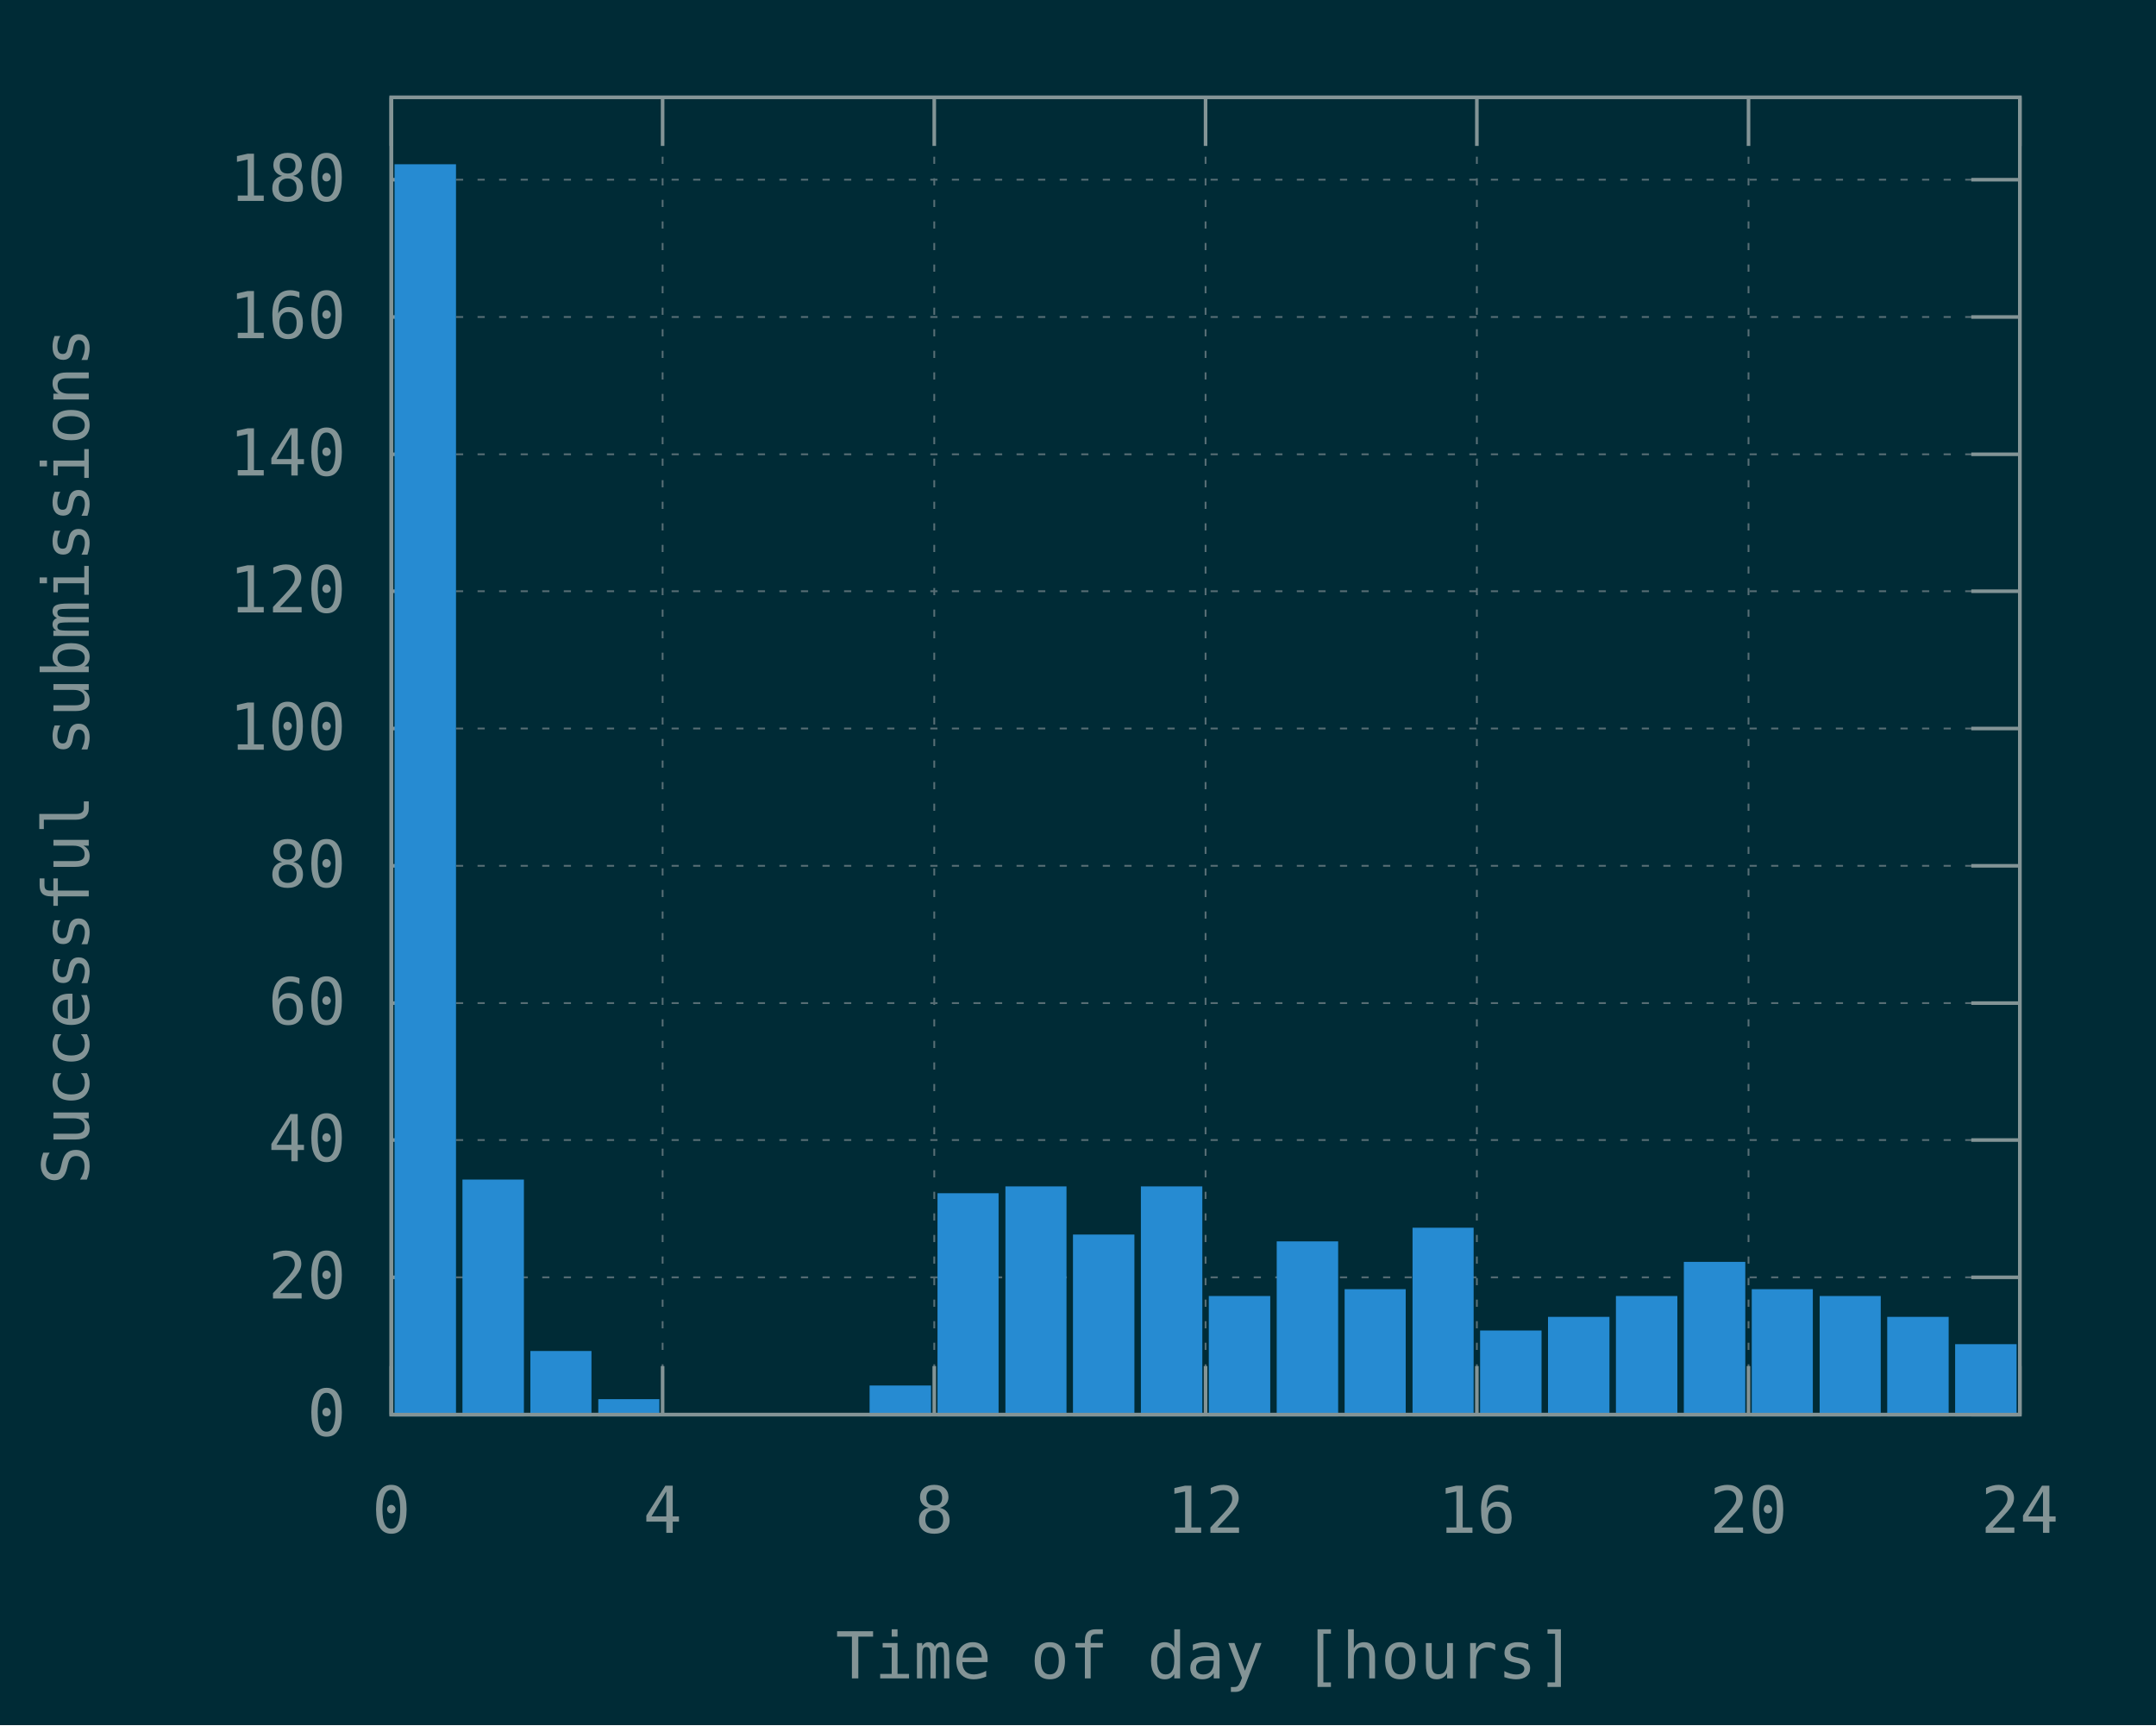
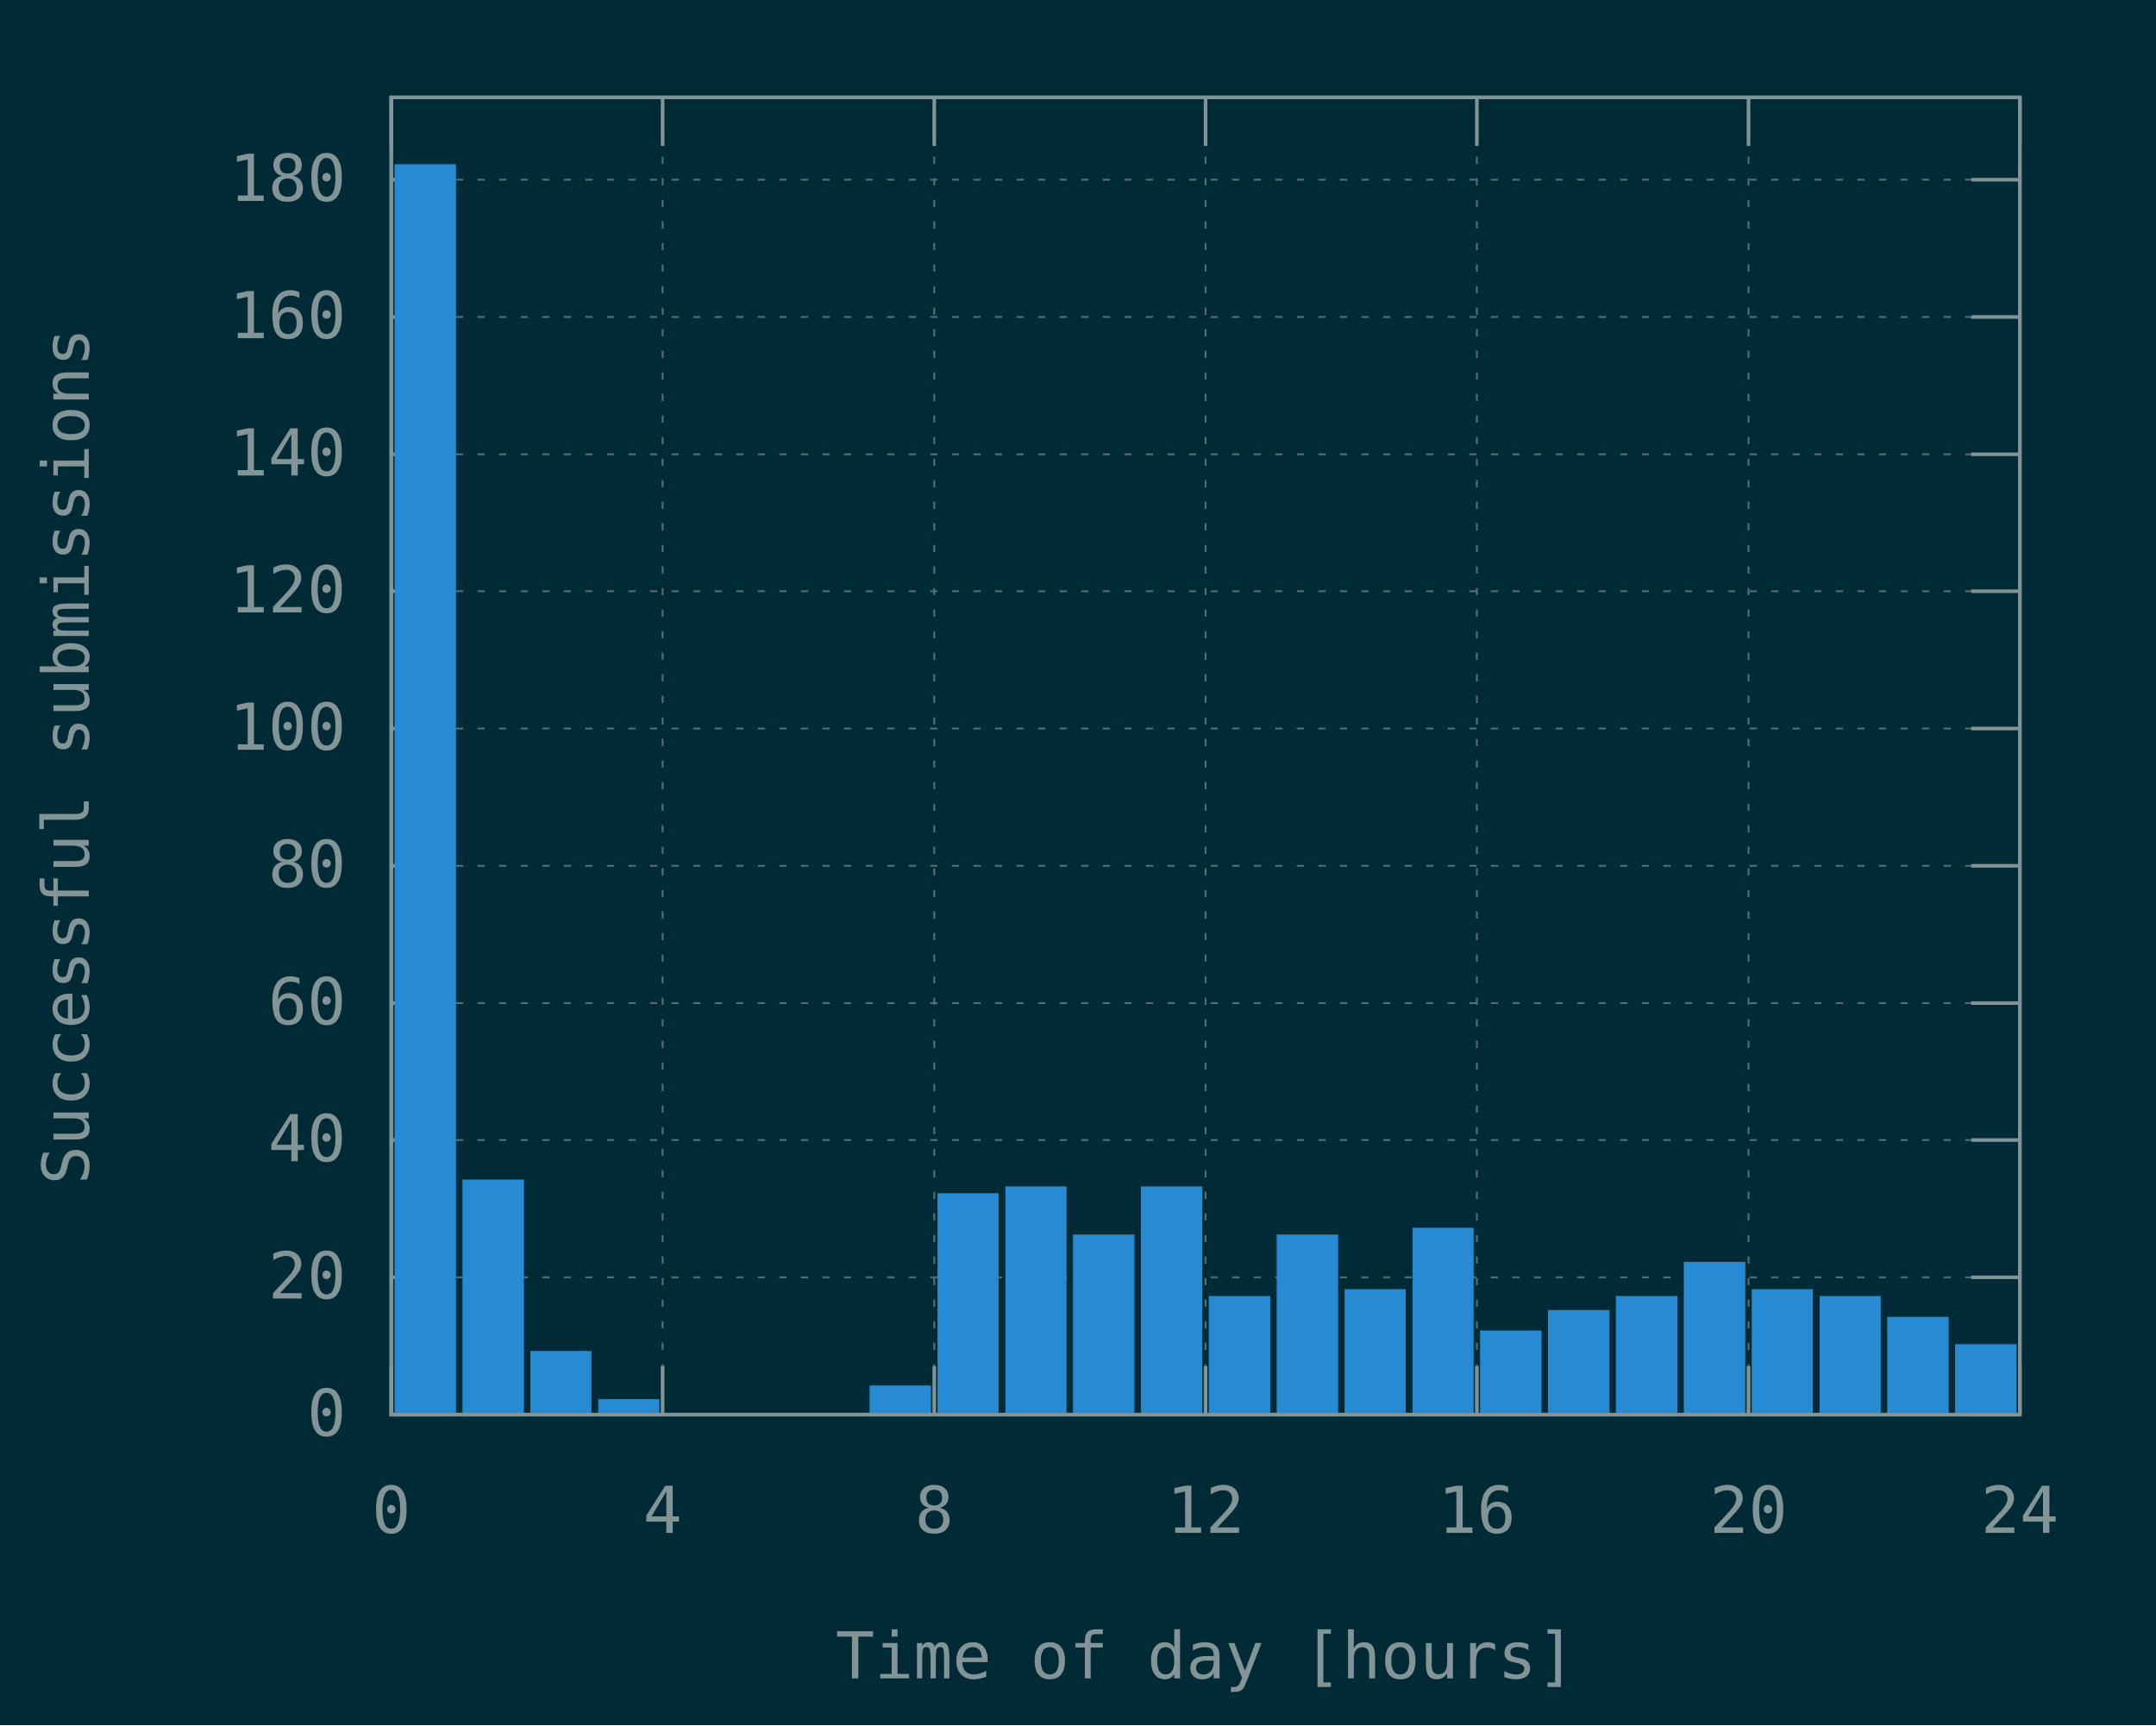
<svg xmlns="http://www.w3.org/2000/svg" xmlns:xlink="http://www.w3.org/1999/xlink" width="600" height="480" viewBox="0 0 600 480">
  <g id="gnuplot_canvas">
    <rect x="0" y="0" width="600" height="480" fill="#002b36" />
    <defs>
      <circle id="gpDot" r="0.5" stroke-width="0.5" stroke="currentColor" />
      <path id="gpPt0" stroke-width="0.148" stroke="currentColor" d="M-1,0 h2 M0,-1 v2" />
      <path id="gpPt1" stroke-width="0.148" stroke="currentColor" d="M-1,-1 L1,1 M1,-1 L-1,1" />
      <path id="gpPt2" stroke-width="0.148" stroke="currentColor" d="M-1,0 L1,0 M0,-1 L0,1 M-1,-1 L1,1 M-1,1 L1,-1" />
      <rect id="gpPt3" stroke-width="0.148" stroke="currentColor" x="-1" y="-1" width="2" height="2" />
      <rect id="gpPt4" stroke-width="0.148" stroke="currentColor" fill="currentColor" x="-1" y="-1" width="2" height="2" />
      <circle id="gpPt5" stroke-width="0.148" stroke="currentColor" cx="0" cy="0" r="1" />
      <use xlink:href="#gpPt5" id="gpPt6" fill="currentColor" stroke="none" />
      <path id="gpPt7" stroke-width="0.148" stroke="currentColor" d="M0,-1.33 L-1.33,0.67 L1.33,0.67 z" />
      <use xlink:href="#gpPt7" id="gpPt8" fill="currentColor" stroke="none" />
      <use xlink:href="#gpPt7" id="gpPt9" stroke="currentColor" transform="rotate(180)" />
      <use xlink:href="#gpPt9" id="gpPt10" fill="currentColor" stroke="none" />
      <use xlink:href="#gpPt3" id="gpPt11" stroke="currentColor" transform="rotate(45)" />
      <use xlink:href="#gpPt11" id="gpPt12" fill="currentColor" stroke="none" />
      <path id="gpPt13" stroke-width="0.148" stroke="currentColor" d="M0,1.330 L1.265,0.411 L0.782,-1.067 L-0.782,-1.076 L-1.265,0.411 z" />
      <use xlink:href="#gpPt13" id="gpPt14" fill="currentColor" stroke="none" />
      <filter id="textbox" filterUnits="objectBoundingBox" x="0" y="0" height="1" width="1">
        <feFlood flood-color="#002B36" flood-opacity="1" result="bgnd" />
        <feComposite in="SourceGraphic" in2="bgnd" operator="atop" />
      </filter>
      <filter id="greybox" filterUnits="objectBoundingBox" x="0" y="0" height="1" width="1">
        <feFlood flood-color="lightgrey" flood-opacity="1" result="grey" />
        <feComposite in="SourceGraphic" in2="grey" operator="atop" />
      </filter>
    </defs>
    <g fill="none" color="#002B36" stroke="currentColor" stroke-width="1.00" stroke-linecap="butt" stroke-linejoin="miter">
</g>
    <g fill="none" color="black" stroke="currentColor" stroke-width="1.00" stroke-linecap="butt" stroke-linejoin="miter">
</g>
    <g fill="none" color="black" stroke="rgb(131, 148, 150)" stroke-width="0.50" stroke-linecap="butt" stroke-linejoin="miter">
</g>
    <g fill="none" color="gray" stroke="currentColor" stroke-width="0.50" stroke-linecap="butt" stroke-linejoin="miter">
      <path stroke="rgb( 88, 110, 117)" stroke-dasharray="2,4" class="gridline" d="M108.9,393.6 L562.1,393.6  " />
    </g>
    <g fill="none" color="gray" stroke="rgb( 88, 110, 117)" stroke-width="1.00" stroke-linecap="butt" stroke-linejoin="miter">
</g>
    <g fill="none" color="black" stroke="currentColor" stroke-width="1.00" stroke-linecap="butt" stroke-linejoin="miter">
      <path stroke="rgb(131, 148, 150)" d="M108.9,393.6 L122.4,393.6 M562.1,393.6 L548.6,393.6  " />
      <g transform="translate(96.3,399.5)" stroke="none" fill="rgb(131,148,150)" font-family="Inconsolata" font-size="18.00" text-anchor="end">
        <text>
          <tspan font-family="Inconsolata"> 0</tspan>
        </text>
      </g>
    </g>
    <g fill="none" color="black" stroke="currentColor" stroke-width="1.00" stroke-linecap="butt" stroke-linejoin="miter">
</g>
    <g fill="none" color="black" stroke="rgb(131, 148, 150)" stroke-width="0.50" stroke-linecap="butt" stroke-linejoin="miter">
</g>
    <g fill="none" color="gray" stroke="currentColor" stroke-width="0.50" stroke-linecap="butt" stroke-linejoin="miter">
      <path stroke="rgb( 88, 110, 117)" stroke-dasharray="2,4" class="gridline" d="M108.9,355.4 L562.1,355.4  " />
    </g>
    <g fill="none" color="gray" stroke="rgb( 88, 110, 117)" stroke-width="1.00" stroke-linecap="butt" stroke-linejoin="miter">
</g>
    <g fill="none" color="black" stroke="currentColor" stroke-width="1.00" stroke-linecap="butt" stroke-linejoin="miter">
      <path stroke="rgb(131, 148, 150)" d="M108.9,355.4 L122.4,355.4 M562.1,355.4 L548.6,355.4  " />
      <g transform="translate(96.3,361.3)" stroke="none" fill="rgb(131,148,150)" font-family="Inconsolata" font-size="18.00" text-anchor="end">
        <text>
          <tspan font-family="Inconsolata"> 20</tspan>
        </text>
      </g>
    </g>
    <g fill="none" color="black" stroke="currentColor" stroke-width="1.00" stroke-linecap="butt" stroke-linejoin="miter">
</g>
    <g fill="none" color="black" stroke="rgb(131, 148, 150)" stroke-width="0.50" stroke-linecap="butt" stroke-linejoin="miter">
</g>
    <g fill="none" color="gray" stroke="currentColor" stroke-width="0.50" stroke-linecap="butt" stroke-linejoin="miter">
      <path stroke="rgb( 88, 110, 117)" stroke-dasharray="2,4" class="gridline" d="M108.9,317.2 L562.1,317.2  " />
    </g>
    <g fill="none" color="gray" stroke="rgb( 88, 110, 117)" stroke-width="1.00" stroke-linecap="butt" stroke-linejoin="miter">
</g>
    <g fill="none" color="black" stroke="currentColor" stroke-width="1.00" stroke-linecap="butt" stroke-linejoin="miter">
      <path stroke="rgb(131, 148, 150)" d="M108.9,317.2 L122.4,317.2 M562.1,317.2 L548.6,317.2  " />
      <g transform="translate(96.3,323.1)" stroke="none" fill="rgb(131,148,150)" font-family="Inconsolata" font-size="18.00" text-anchor="end">
        <text>
          <tspan font-family="Inconsolata"> 40</tspan>
        </text>
      </g>
    </g>
    <g fill="none" color="black" stroke="currentColor" stroke-width="1.00" stroke-linecap="butt" stroke-linejoin="miter">
</g>
    <g fill="none" color="black" stroke="rgb(131, 148, 150)" stroke-width="0.50" stroke-linecap="butt" stroke-linejoin="miter">
</g>
    <g fill="none" color="gray" stroke="currentColor" stroke-width="0.50" stroke-linecap="butt" stroke-linejoin="miter">
      <path stroke="rgb( 88, 110, 117)" stroke-dasharray="2,4" class="gridline" d="M108.9,279.1 L562.1,279.1  " />
    </g>
    <g fill="none" color="gray" stroke="rgb( 88, 110, 117)" stroke-width="1.00" stroke-linecap="butt" stroke-linejoin="miter">
</g>
    <g fill="none" color="black" stroke="currentColor" stroke-width="1.00" stroke-linecap="butt" stroke-linejoin="miter">
      <path stroke="rgb(131, 148, 150)" d="M108.9,279.1 L122.4,279.1 M562.1,279.1 L548.6,279.1  " />
      <g transform="translate(96.3,285.0)" stroke="none" fill="rgb(131,148,150)" font-family="Inconsolata" font-size="18.00" text-anchor="end">
        <text>
          <tspan font-family="Inconsolata"> 60</tspan>
        </text>
      </g>
    </g>
    <g fill="none" color="black" stroke="currentColor" stroke-width="1.00" stroke-linecap="butt" stroke-linejoin="miter">
</g>
    <g fill="none" color="black" stroke="rgb(131, 148, 150)" stroke-width="0.50" stroke-linecap="butt" stroke-linejoin="miter">
</g>
    <g fill="none" color="gray" stroke="currentColor" stroke-width="0.50" stroke-linecap="butt" stroke-linejoin="miter">
      <path stroke="rgb( 88, 110, 117)" stroke-dasharray="2,4" class="gridline" d="M108.9,240.9 L562.1,240.9  " />
    </g>
    <g fill="none" color="gray" stroke="rgb( 88, 110, 117)" stroke-width="1.00" stroke-linecap="butt" stroke-linejoin="miter">
</g>
    <g fill="none" color="black" stroke="currentColor" stroke-width="1.00" stroke-linecap="butt" stroke-linejoin="miter">
      <path stroke="rgb(131, 148, 150)" d="M108.9,240.9 L122.4,240.9 M562.1,240.9 L548.6,240.9  " />
      <g transform="translate(96.3,246.8)" stroke="none" fill="rgb(131,148,150)" font-family="Inconsolata" font-size="18.00" text-anchor="end">
        <text>
          <tspan font-family="Inconsolata"> 80</tspan>
        </text>
      </g>
    </g>
    <g fill="none" color="black" stroke="currentColor" stroke-width="1.00" stroke-linecap="butt" stroke-linejoin="miter">
</g>
    <g fill="none" color="black" stroke="rgb(131, 148, 150)" stroke-width="0.50" stroke-linecap="butt" stroke-linejoin="miter">
</g>
    <g fill="none" color="gray" stroke="currentColor" stroke-width="0.50" stroke-linecap="butt" stroke-linejoin="miter">
      <path stroke="rgb( 88, 110, 117)" stroke-dasharray="2,4" class="gridline" d="M108.9,202.7 L562.1,202.7  " />
    </g>
    <g fill="none" color="gray" stroke="rgb( 88, 110, 117)" stroke-width="1.00" stroke-linecap="butt" stroke-linejoin="miter">
</g>
    <g fill="none" color="black" stroke="currentColor" stroke-width="1.00" stroke-linecap="butt" stroke-linejoin="miter">
      <path stroke="rgb(131, 148, 150)" d="M108.9,202.7 L122.4,202.7 M562.1,202.7 L548.6,202.7  " />
      <g transform="translate(96.3,208.6)" stroke="none" fill="rgb(131,148,150)" font-family="Inconsolata" font-size="18.00" text-anchor="end">
        <text>
          <tspan font-family="Inconsolata"> 100</tspan>
        </text>
      </g>
    </g>
    <g fill="none" color="black" stroke="currentColor" stroke-width="1.00" stroke-linecap="butt" stroke-linejoin="miter">
</g>
    <g fill="none" color="black" stroke="rgb(131, 148, 150)" stroke-width="0.50" stroke-linecap="butt" stroke-linejoin="miter">
</g>
    <g fill="none" color="gray" stroke="currentColor" stroke-width="0.50" stroke-linecap="butt" stroke-linejoin="miter">
      <path stroke="rgb( 88, 110, 117)" stroke-dasharray="2,4" class="gridline" d="M108.9,164.5 L562.1,164.5  " />
    </g>
    <g fill="none" color="gray" stroke="rgb( 88, 110, 117)" stroke-width="1.00" stroke-linecap="butt" stroke-linejoin="miter">
</g>
    <g fill="none" color="black" stroke="currentColor" stroke-width="1.00" stroke-linecap="butt" stroke-linejoin="miter">
      <path stroke="rgb(131, 148, 150)" d="M108.9,164.5 L122.4,164.5 M562.1,164.5 L548.6,164.5  " />
      <g transform="translate(96.3,170.4)" stroke="none" fill="rgb(131,148,150)" font-family="Inconsolata" font-size="18.00" text-anchor="end">
        <text>
          <tspan font-family="Inconsolata"> 120</tspan>
        </text>
      </g>
    </g>
    <g fill="none" color="black" stroke="currentColor" stroke-width="1.00" stroke-linecap="butt" stroke-linejoin="miter">
</g>
    <g fill="none" color="black" stroke="rgb(131, 148, 150)" stroke-width="0.50" stroke-linecap="butt" stroke-linejoin="miter">
</g>
    <g fill="none" color="gray" stroke="currentColor" stroke-width="0.50" stroke-linecap="butt" stroke-linejoin="miter">
      <path stroke="rgb( 88, 110, 117)" stroke-dasharray="2,4" class="gridline" d="M108.9,126.4 L562.1,126.4  " />
    </g>
    <g fill="none" color="gray" stroke="rgb( 88, 110, 117)" stroke-width="1.00" stroke-linecap="butt" stroke-linejoin="miter">
</g>
    <g fill="none" color="black" stroke="currentColor" stroke-width="1.00" stroke-linecap="butt" stroke-linejoin="miter">
      <path stroke="rgb(131, 148, 150)" d="M108.9,126.4 L122.4,126.4 M562.1,126.4 L548.6,126.4  " />
      <g transform="translate(96.3,132.3)" stroke="none" fill="rgb(131,148,150)" font-family="Inconsolata" font-size="18.00" text-anchor="end">
        <text>
          <tspan font-family="Inconsolata"> 140</tspan>
        </text>
      </g>
    </g>
    <g fill="none" color="black" stroke="currentColor" stroke-width="1.00" stroke-linecap="butt" stroke-linejoin="miter">
</g>
    <g fill="none" color="black" stroke="rgb(131, 148, 150)" stroke-width="0.50" stroke-linecap="butt" stroke-linejoin="miter">
</g>
    <g fill="none" color="gray" stroke="currentColor" stroke-width="0.50" stroke-linecap="butt" stroke-linejoin="miter">
      <path stroke="rgb( 88, 110, 117)" stroke-dasharray="2,4" class="gridline" d="M108.9,88.2 L562.1,88.2  " />
    </g>
    <g fill="none" color="gray" stroke="rgb( 88, 110, 117)" stroke-width="1.00" stroke-linecap="butt" stroke-linejoin="miter">
</g>
    <g fill="none" color="black" stroke="currentColor" stroke-width="1.00" stroke-linecap="butt" stroke-linejoin="miter">
      <path stroke="rgb(131, 148, 150)" d="M108.9,88.2 L122.4,88.2 M562.1,88.2 L548.6,88.2  " />
      <g transform="translate(96.3,94.1)" stroke="none" fill="rgb(131,148,150)" font-family="Inconsolata" font-size="18.00" text-anchor="end">
        <text>
          <tspan font-family="Inconsolata"> 160</tspan>
        </text>
      </g>
    </g>
    <g fill="none" color="black" stroke="currentColor" stroke-width="1.00" stroke-linecap="butt" stroke-linejoin="miter">
</g>
    <g fill="none" color="black" stroke="rgb(131, 148, 150)" stroke-width="0.50" stroke-linecap="butt" stroke-linejoin="miter">
</g>
    <g fill="none" color="gray" stroke="currentColor" stroke-width="0.50" stroke-linecap="butt" stroke-linejoin="miter">
      <path stroke="rgb( 88, 110, 117)" stroke-dasharray="2,4" class="gridline" d="M108.9,50.0 L562.1,50.0  " />
    </g>
    <g fill="none" color="gray" stroke="rgb( 88, 110, 117)" stroke-width="1.00" stroke-linecap="butt" stroke-linejoin="miter">
</g>
    <g fill="none" color="black" stroke="currentColor" stroke-width="1.00" stroke-linecap="butt" stroke-linejoin="miter">
      <path stroke="rgb(131, 148, 150)" d="M108.9,50.0 L122.4,50.0 M562.1,50.0 L548.6,50.0  " />
      <g transform="translate(96.3,55.9)" stroke="none" fill="rgb(131,148,150)" font-family="Inconsolata" font-size="18.00" text-anchor="end">
        <text>
          <tspan font-family="Inconsolata"> 180</tspan>
        </text>
      </g>
    </g>
    <g fill="none" color="black" stroke="currentColor" stroke-width="1.00" stroke-linecap="butt" stroke-linejoin="miter">
</g>
    <g fill="none" color="black" stroke="rgb(131, 148, 150)" stroke-width="0.50" stroke-linecap="butt" stroke-linejoin="miter">
</g>
    <g fill="none" color="gray" stroke="currentColor" stroke-width="0.50" stroke-linecap="butt" stroke-linejoin="miter">
      <path stroke="rgb( 88, 110, 117)" stroke-dasharray="2,4" class="gridline" d="M108.9,393.6 L108.9,27.1  " />
    </g>
    <g fill="none" color="gray" stroke="rgb( 88, 110, 117)" stroke-width="1.00" stroke-linecap="butt" stroke-linejoin="miter">
</g>
    <g fill="none" color="black" stroke="currentColor" stroke-width="1.00" stroke-linecap="butt" stroke-linejoin="miter">
      <path stroke="rgb(131, 148, 150)" d="M108.9,393.6 L108.9,380.1 M108.9,27.1 L108.9,40.6  " />
      <g transform="translate(108.9,426.5)" stroke="none" fill="rgb(131,148,150)" font-family="Inconsolata" font-size="18.00" text-anchor="middle">
        <text>
          <tspan font-family="Inconsolata"> 0</tspan>
        </text>
      </g>
    </g>
    <g fill="none" color="black" stroke="currentColor" stroke-width="1.00" stroke-linecap="butt" stroke-linejoin="miter">
</g>
    <g fill="none" color="black" stroke="rgb(131, 148, 150)" stroke-width="0.50" stroke-linecap="butt" stroke-linejoin="miter">
</g>
    <g fill="none" color="gray" stroke="currentColor" stroke-width="0.50" stroke-linecap="butt" stroke-linejoin="miter">
      <path stroke="rgb( 88, 110, 117)" stroke-dasharray="2,4" class="gridline" d="M184.4,393.6 L184.4,27.1  " />
    </g>
    <g fill="none" color="gray" stroke="rgb( 88, 110, 117)" stroke-width="1.00" stroke-linecap="butt" stroke-linejoin="miter">
</g>
    <g fill="none" color="black" stroke="currentColor" stroke-width="1.00" stroke-linecap="butt" stroke-linejoin="miter">
      <path stroke="rgb(131, 148, 150)" d="M184.4,393.6 L184.4,380.1 M184.4,27.1 L184.4,40.6  " />
      <g transform="translate(184.4,426.5)" stroke="none" fill="rgb(131,148,150)" font-family="Inconsolata" font-size="18.00" text-anchor="middle">
        <text>
          <tspan font-family="Inconsolata"> 4</tspan>
        </text>
      </g>
    </g>
    <g fill="none" color="black" stroke="currentColor" stroke-width="1.00" stroke-linecap="butt" stroke-linejoin="miter">
</g>
    <g fill="none" color="black" stroke="rgb(131, 148, 150)" stroke-width="0.50" stroke-linecap="butt" stroke-linejoin="miter">
</g>
    <g fill="none" color="gray" stroke="currentColor" stroke-width="0.50" stroke-linecap="butt" stroke-linejoin="miter">
      <path stroke="rgb( 88, 110, 117)" stroke-dasharray="2,4" class="gridline" d="M260.0,393.6 L260.0,27.1  " />
    </g>
    <g fill="none" color="gray" stroke="rgb( 88, 110, 117)" stroke-width="1.00" stroke-linecap="butt" stroke-linejoin="miter">
</g>
    <g fill="none" color="black" stroke="currentColor" stroke-width="1.00" stroke-linecap="butt" stroke-linejoin="miter">
      <path stroke="rgb(131, 148, 150)" d="M260.0,393.6 L260.0,380.1 M260.0,27.1 L260.0,40.6  " />
      <g transform="translate(260.0,426.5)" stroke="none" fill="rgb(131,148,150)" font-family="Inconsolata" font-size="18.00" text-anchor="middle">
        <text>
          <tspan font-family="Inconsolata"> 8</tspan>
        </text>
      </g>
    </g>
    <g fill="none" color="black" stroke="currentColor" stroke-width="1.00" stroke-linecap="butt" stroke-linejoin="miter">
</g>
    <g fill="none" color="black" stroke="rgb(131, 148, 150)" stroke-width="0.50" stroke-linecap="butt" stroke-linejoin="miter">
</g>
    <g fill="none" color="gray" stroke="currentColor" stroke-width="0.50" stroke-linecap="butt" stroke-linejoin="miter">
      <path stroke="rgb( 88, 110, 117)" stroke-dasharray="2,4" class="gridline" d="M335.5,393.6 L335.5,27.1  " />
    </g>
    <g fill="none" color="gray" stroke="rgb( 88, 110, 117)" stroke-width="1.00" stroke-linecap="butt" stroke-linejoin="miter">
</g>
    <g fill="none" color="black" stroke="currentColor" stroke-width="1.00" stroke-linecap="butt" stroke-linejoin="miter">
      <path stroke="rgb(131, 148, 150)" d="M335.5,393.6 L335.5,380.1 M335.5,27.1 L335.5,40.6  " />
      <g transform="translate(335.5,426.5)" stroke="none" fill="rgb(131,148,150)" font-family="Inconsolata" font-size="18.00" text-anchor="middle">
        <text>
          <tspan font-family="Inconsolata"> 12</tspan>
        </text>
      </g>
    </g>
    <g fill="none" color="black" stroke="currentColor" stroke-width="1.00" stroke-linecap="butt" stroke-linejoin="miter">
</g>
    <g fill="none" color="black" stroke="rgb(131, 148, 150)" stroke-width="0.50" stroke-linecap="butt" stroke-linejoin="miter">
</g>
    <g fill="none" color="gray" stroke="currentColor" stroke-width="0.50" stroke-linecap="butt" stroke-linejoin="miter">
      <path stroke="rgb( 88, 110, 117)" stroke-dasharray="2,4" class="gridline" d="M411.0,393.6 L411.0,27.1  " />
    </g>
    <g fill="none" color="gray" stroke="rgb( 88, 110, 117)" stroke-width="1.00" stroke-linecap="butt" stroke-linejoin="miter">
</g>
    <g fill="none" color="black" stroke="currentColor" stroke-width="1.00" stroke-linecap="butt" stroke-linejoin="miter">
      <path stroke="rgb(131, 148, 150)" d="M411.0,393.6 L411.0,380.1 M411.0,27.1 L411.0,40.6  " />
      <g transform="translate(411.0,426.5)" stroke="none" fill="rgb(131,148,150)" font-family="Inconsolata" font-size="18.00" text-anchor="middle">
        <text>
          <tspan font-family="Inconsolata"> 16</tspan>
        </text>
      </g>
    </g>
    <g fill="none" color="black" stroke="currentColor" stroke-width="1.00" stroke-linecap="butt" stroke-linejoin="miter">
</g>
    <g fill="none" color="black" stroke="rgb(131, 148, 150)" stroke-width="0.50" stroke-linecap="butt" stroke-linejoin="miter">
</g>
    <g fill="none" color="gray" stroke="currentColor" stroke-width="0.50" stroke-linecap="butt" stroke-linejoin="miter">
      <path stroke="rgb( 88, 110, 117)" stroke-dasharray="2,4" class="gridline" d="M486.6,393.6 L486.6,40.6 L486.6,27.1  " />
    </g>
    <g fill="none" color="gray" stroke="rgb( 88, 110, 117)" stroke-width="1.00" stroke-linecap="butt" stroke-linejoin="miter">
</g>
    <g fill="none" color="black" stroke="currentColor" stroke-width="1.00" stroke-linecap="butt" stroke-linejoin="miter">
      <path stroke="rgb(131, 148, 150)" d="M486.6,393.6 L486.6,380.1 M486.6,27.1 L486.6,40.6  " />
      <g transform="translate(486.6,426.5)" stroke="none" fill="rgb(131,148,150)" font-family="Inconsolata" font-size="18.00" text-anchor="middle">
        <text>
          <tspan font-family="Inconsolata"> 20</tspan>
        </text>
      </g>
    </g>
    <g fill="none" color="black" stroke="currentColor" stroke-width="1.00" stroke-linecap="butt" stroke-linejoin="miter">
</g>
    <g fill="none" color="black" stroke="rgb(131, 148, 150)" stroke-width="0.50" stroke-linecap="butt" stroke-linejoin="miter">
</g>
    <g fill="none" color="gray" stroke="currentColor" stroke-width="0.50" stroke-linecap="butt" stroke-linejoin="miter">
      <path stroke="rgb( 88, 110, 117)" stroke-dasharray="2,4" class="gridline" d="M562.1,393.6 L562.1,27.1  " />
    </g>
    <g fill="none" color="gray" stroke="rgb( 88, 110, 117)" stroke-width="1.00" stroke-linecap="butt" stroke-linejoin="miter">
</g>
    <g fill="none" color="black" stroke="currentColor" stroke-width="1.00" stroke-linecap="butt" stroke-linejoin="miter">
      <path stroke="rgb(131, 148, 150)" d="M562.1,393.6 L562.1,380.1 M562.1,27.1 L562.1,40.6  " />
      <g transform="translate(562.1,426.5)" stroke="none" fill="rgb(131,148,150)" font-family="Inconsolata" font-size="18.00" text-anchor="middle">
        <text>
          <tspan font-family="Inconsolata"> 24</tspan>
        </text>
      </g>
    </g>
    <g fill="none" color="black" stroke="currentColor" stroke-width="1.00" stroke-linecap="butt" stroke-linejoin="miter">
</g>
    <g fill="none" color="black" stroke="currentColor" stroke-width="1.00" stroke-linecap="butt" stroke-linejoin="miter">
      <path stroke="rgb(131, 148, 150)" d="M108.9,27.1 L108.9,393.6 L562.1,393.6 L562.1,27.1 L108.9,27.1 Z  " />
    </g>
    <g fill="none" color="black" stroke="currentColor" stroke-width="1.00" stroke-linecap="butt" stroke-linejoin="miter">
      <g transform="translate(24.7,210.4) rotate(270)" stroke="none" fill="rgb(131,148,150)" font-family="Inconsolata" font-size="18.00" text-anchor="middle">
        <text>
          <tspan font-family="Inconsolata">Successful submissions</tspan>
        </text>
      </g>
    </g>
    <g fill="none" color="black" stroke="currentColor" stroke-width="1.00" stroke-linecap="butt" stroke-linejoin="miter">
      <g transform="translate(335.5,467.0)" stroke="none" fill="rgb(131,148,150)" font-family="Inconsolata" font-size="18.00" text-anchor="middle">
        <text>
          <tspan font-family="Inconsolata">Time of day [hours]</tspan>
        </text>
      </g>
    </g>
    <g fill="none" color="black" stroke="currentColor" stroke-width="1.00" stroke-linecap="butt" stroke-linejoin="miter">
</g>
    <g id="gnuplot_plot_1">
      <g fill="none" color="black" stroke="currentColor" stroke-width="1.00" stroke-linecap="butt" stroke-linejoin="miter">
        <g stroke="none" shape-rendering="crispEdges">
          <polygon fill="rgb( 38, 139, 210)" points="110.3,393.6 126.5,393.6 126.5,46.1 110.3,46.1 " />
        </g>
        <path stroke="rgb( 38, 139, 210)" d="M110.3,393.6 L110.3,46.2 L126.4,46.2 L126.4,393.6 L110.3,393.6 Z  " />
        <g stroke="none" shape-rendering="crispEdges">
          <polygon fill="rgb( 38, 139, 210)" points="129.2,393.6 145.4,393.6 145.4,328.6 129.2,328.6 " />
        </g>
        <path stroke="rgb( 38, 139, 210)" d="M129.2,393.6 L129.2,328.7 L145.3,328.7 L145.3,393.6 L129.2,393.6 Z  " />
        <g stroke="none" shape-rendering="crispEdges">
          <polygon fill="rgb( 38, 139, 210)" points="148.1,393.6 164.2,393.6 164.2,376.3 148.1,376.3 " />
        </g>
        <path stroke="rgb( 38, 139, 210)" d="M148.1,393.6 L148.1,376.4 L164.1,376.4 L164.1,393.6 L148.1,393.6 Z  " />
        <g stroke="none" shape-rendering="crispEdges">
          <polygon fill="rgb( 38, 139, 210)" points="167.0,393.6 183.1,393.6 183.1,389.7 167.0,389.7 " />
        </g>
        <path stroke="rgb( 38, 139, 210)" d="M167.0,393.6 L167.0,389.8 L183.0,389.8 L183.0,393.6 L167.0,393.6 Z  " />
        <g stroke="none" shape-rendering="crispEdges">
          <polygon fill="rgb( 38, 139, 210)" points="242.5,393.6 258.7,393.6 258.7,385.9 242.5,385.9 " />
        </g>
        <path stroke="rgb( 38, 139, 210)" d="M242.5,393.6 L242.5,386.0 L258.6,386.0 L258.6,393.6 L242.5,393.6 Z  " />
        <g stroke="none" shape-rendering="crispEdges">
          <polygon fill="rgb( 38, 139, 210)" points="261.4,393.6 277.5,393.6 277.5,332.4 261.4,332.4 " />
        </g>
        <path stroke="rgb( 38, 139, 210)" d="M261.4,393.6 L261.4,332.5 L277.4,332.5 L277.4,393.6 L261.4,393.6 Z  " />
        <g stroke="none" shape-rendering="crispEdges">
          <polygon fill="rgb( 38, 139, 210)" points="280.3,393.6 296.4,393.6 296.4,330.5 280.3,330.5 " />
        </g>
        <path stroke="rgb( 38, 139, 210)" d="M280.3,393.6 L280.3,330.6 L296.3,330.6 L296.3,393.6 L280.3,393.6 Z  " />
        <g stroke="none" shape-rendering="crispEdges">
          <polygon fill="rgb( 38, 139, 210)" points="299.1,393.6 315.3,393.6 315.3,343.9 299.1,343.9 " />
        </g>
        <path stroke="rgb( 38, 139, 210)" d="M299.1,393.6 L299.1,344.0 L315.2,344.0 L315.2,393.6 L299.1,393.6 Z  " />
        <g stroke="none" shape-rendering="crispEdges">
          <polygon fill="rgb( 38, 139, 210)" points="318.0,393.6 334.2,393.6 334.2,330.5 318.0,330.5 " />
        </g>
        <path stroke="rgb( 38, 139, 210)" d="M318.0,393.6 L318.0,330.6 L334.1,330.6 L334.1,393.6 L318.0,393.6 Z  " />
        <g stroke="none" shape-rendering="crispEdges">
          <polygon fill="rgb( 38, 139, 210)" points="336.9,393.6 353.1,393.6 353.1,361.0 336.9,361.0 " />
        </g>
        <path stroke="rgb( 38, 139, 210)" d="M336.9,393.6 L336.9,361.1 L353.0,361.1 L353.0,393.6 L336.9,393.6 Z  " />
        <g stroke="none" shape-rendering="crispEdges">
-           <polygon fill="rgb( 38, 139, 210)" points="355.8,393.6 372.0,393.6 372.0,345.8 355.8,345.8 " />
-         </g>
-         <path stroke="rgb( 38, 139, 210)" d="M355.8,393.6 L355.8,345.9 L371.9,345.9 L371.9,393.6 L355.8,393.6 Z  " />
+           <polygon fill="rgb( 38, 139, 210)" points="355.8,393.6 372.0,393.6 372.0,343.9 355.8,343.9 " />
+         </g>
+         <path stroke="rgb( 38, 139, 210)" d="M355.8,393.6 L355.8,344.0 L371.9,344.0 L371.9,393.6 L355.8,393.6 Z  " />
        <g stroke="none" shape-rendering="crispEdges">
          <polygon fill="rgb( 38, 139, 210)" points="374.7,393.6 390.8,393.6 390.8,359.1 374.7,359.1 " />
        </g>
        <path stroke="rgb( 38, 139, 210)" d="M374.7,393.6 L374.7,359.2 L390.7,359.2 L390.7,393.6 L374.7,393.6 Z  " />
        <g stroke="none" shape-rendering="crispEdges">
          <polygon fill="rgb( 38, 139, 210)" points="393.6,393.6 409.7,393.6 409.7,342.0 393.6,342.0 " />
        </g>
        <path stroke="rgb( 38, 139, 210)" d="M393.6,393.6 L393.6,342.1 L409.6,342.1 L409.6,393.6 L393.6,393.6 Z  " />
        <g stroke="none" shape-rendering="crispEdges">
          <polygon fill="rgb( 38, 139, 210)" points="412.4,393.6 428.6,393.6 428.6,370.6 412.4,370.6 " />
        </g>
        <path stroke="rgb( 38, 139, 210)" d="M412.4,393.6 L412.4,370.7 L428.5,370.7 L428.5,393.6 L412.4,393.6 Z  " />
        <g stroke="none" shape-rendering="crispEdges">
-           <polygon fill="rgb( 38, 139, 210)" points="431.3,393.6 447.5,393.6 447.5,366.8 431.3,366.8 " />
-         </g>
-         <path stroke="rgb( 38, 139, 210)" d="M431.3,393.6 L431.3,366.9 L447.4,366.9 L447.4,393.6 L431.3,393.6 Z  " />
+           <polygon fill="rgb( 38, 139, 210)" points="431.3,393.6 447.5,393.6 447.5,364.9 431.3,364.9 " />
+         </g>
+         <path stroke="rgb( 38, 139, 210)" d="M431.3,393.6 L431.3,365.0 L447.4,365.0 L447.4,393.6 L431.3,393.6 Z  " />
        <g stroke="none" shape-rendering="crispEdges">
          <polygon fill="rgb( 38, 139, 210)" points="450.2,393.6 466.4,393.6 466.4,361.0 450.2,361.0 " />
        </g>
        <path stroke="rgb( 38, 139, 210)" d="M450.2,393.6 L450.2,361.1 L466.3,361.1 L466.3,393.6 L450.2,393.6 Z  " />
        <g stroke="none" shape-rendering="crispEdges">
          <polygon fill="rgb( 38, 139, 210)" points="469.1,393.6 485.3,393.6 485.3,351.5 469.1,351.5 " />
        </g>
        <path stroke="rgb( 38, 139, 210)" d="M469.1,393.6 L469.1,351.6 L485.2,351.6 L485.2,393.6 L469.1,393.6 Z  " />
        <g stroke="none" shape-rendering="crispEdges">
          <polygon fill="rgb( 38, 139, 210)" points="488.0,393.6 504.1,393.6 504.1,359.1 488.0,359.1 " />
        </g>
        <path stroke="rgb( 38, 139, 210)" d="M488.0,393.6 L488.0,359.2 L504.0,359.2 L504.0,393.6 L488.0,393.6 Z  " />
        <g stroke="none" shape-rendering="crispEdges">
          <polygon fill="rgb( 38, 139, 210)" points="506.9,393.6 523.0,393.6 523.0,361.0 506.9,361.0 " />
        </g>
        <path stroke="rgb( 38, 139, 210)" d="M506.9,393.6 L506.9,361.1 L522.9,361.1 L522.9,393.6 L506.9,393.6 Z  " />
        <g stroke="none" shape-rendering="crispEdges">
          <polygon fill="rgb( 38, 139, 210)" points="525.7,393.6 541.9,393.6 541.9,366.8 525.7,366.8 " />
        </g>
        <path stroke="rgb( 38, 139, 210)" d="M525.7,393.6 L525.7,366.9 L541.8,366.9 L541.8,393.6 L525.7,393.6 Z  " />
        <g stroke="none" shape-rendering="crispEdges">
          <polygon fill="rgb( 38, 139, 210)" points="544.6,393.6 560.8,393.6 560.8,374.4 544.6,374.4 " />
        </g>
        <path stroke="rgb( 38, 139, 210)" d="M544.6,393.6 L544.6,374.5 L560.7,374.5 L560.7,393.6 L544.6,393.6 Z  " />
      </g>
    </g>
    <g fill="none" color="#002B36" stroke="rgb( 38, 139, 210)" stroke-width="2.00" stroke-linecap="butt" stroke-linejoin="miter">
</g>
    <g fill="none" color="black" stroke="currentColor" stroke-width="2.00" stroke-linecap="butt" stroke-linejoin="miter">
</g>
    <g fill="none" color="black" stroke="black" stroke-width="1.00" stroke-linecap="butt" stroke-linejoin="miter">
</g>
    <g fill="none" color="black" stroke="currentColor" stroke-width="1.00" stroke-linecap="butt" stroke-linejoin="miter">
      <path stroke="rgb(131, 148, 150)" d="M108.9,27.1 L108.9,393.6 L562.1,393.6 L562.1,27.1 L108.9,27.1 Z  " />
    </g>
    <g fill="none" color="black" stroke="currentColor" stroke-width="1.00" stroke-linecap="butt" stroke-linejoin="miter">
</g>
  </g>
</svg>
